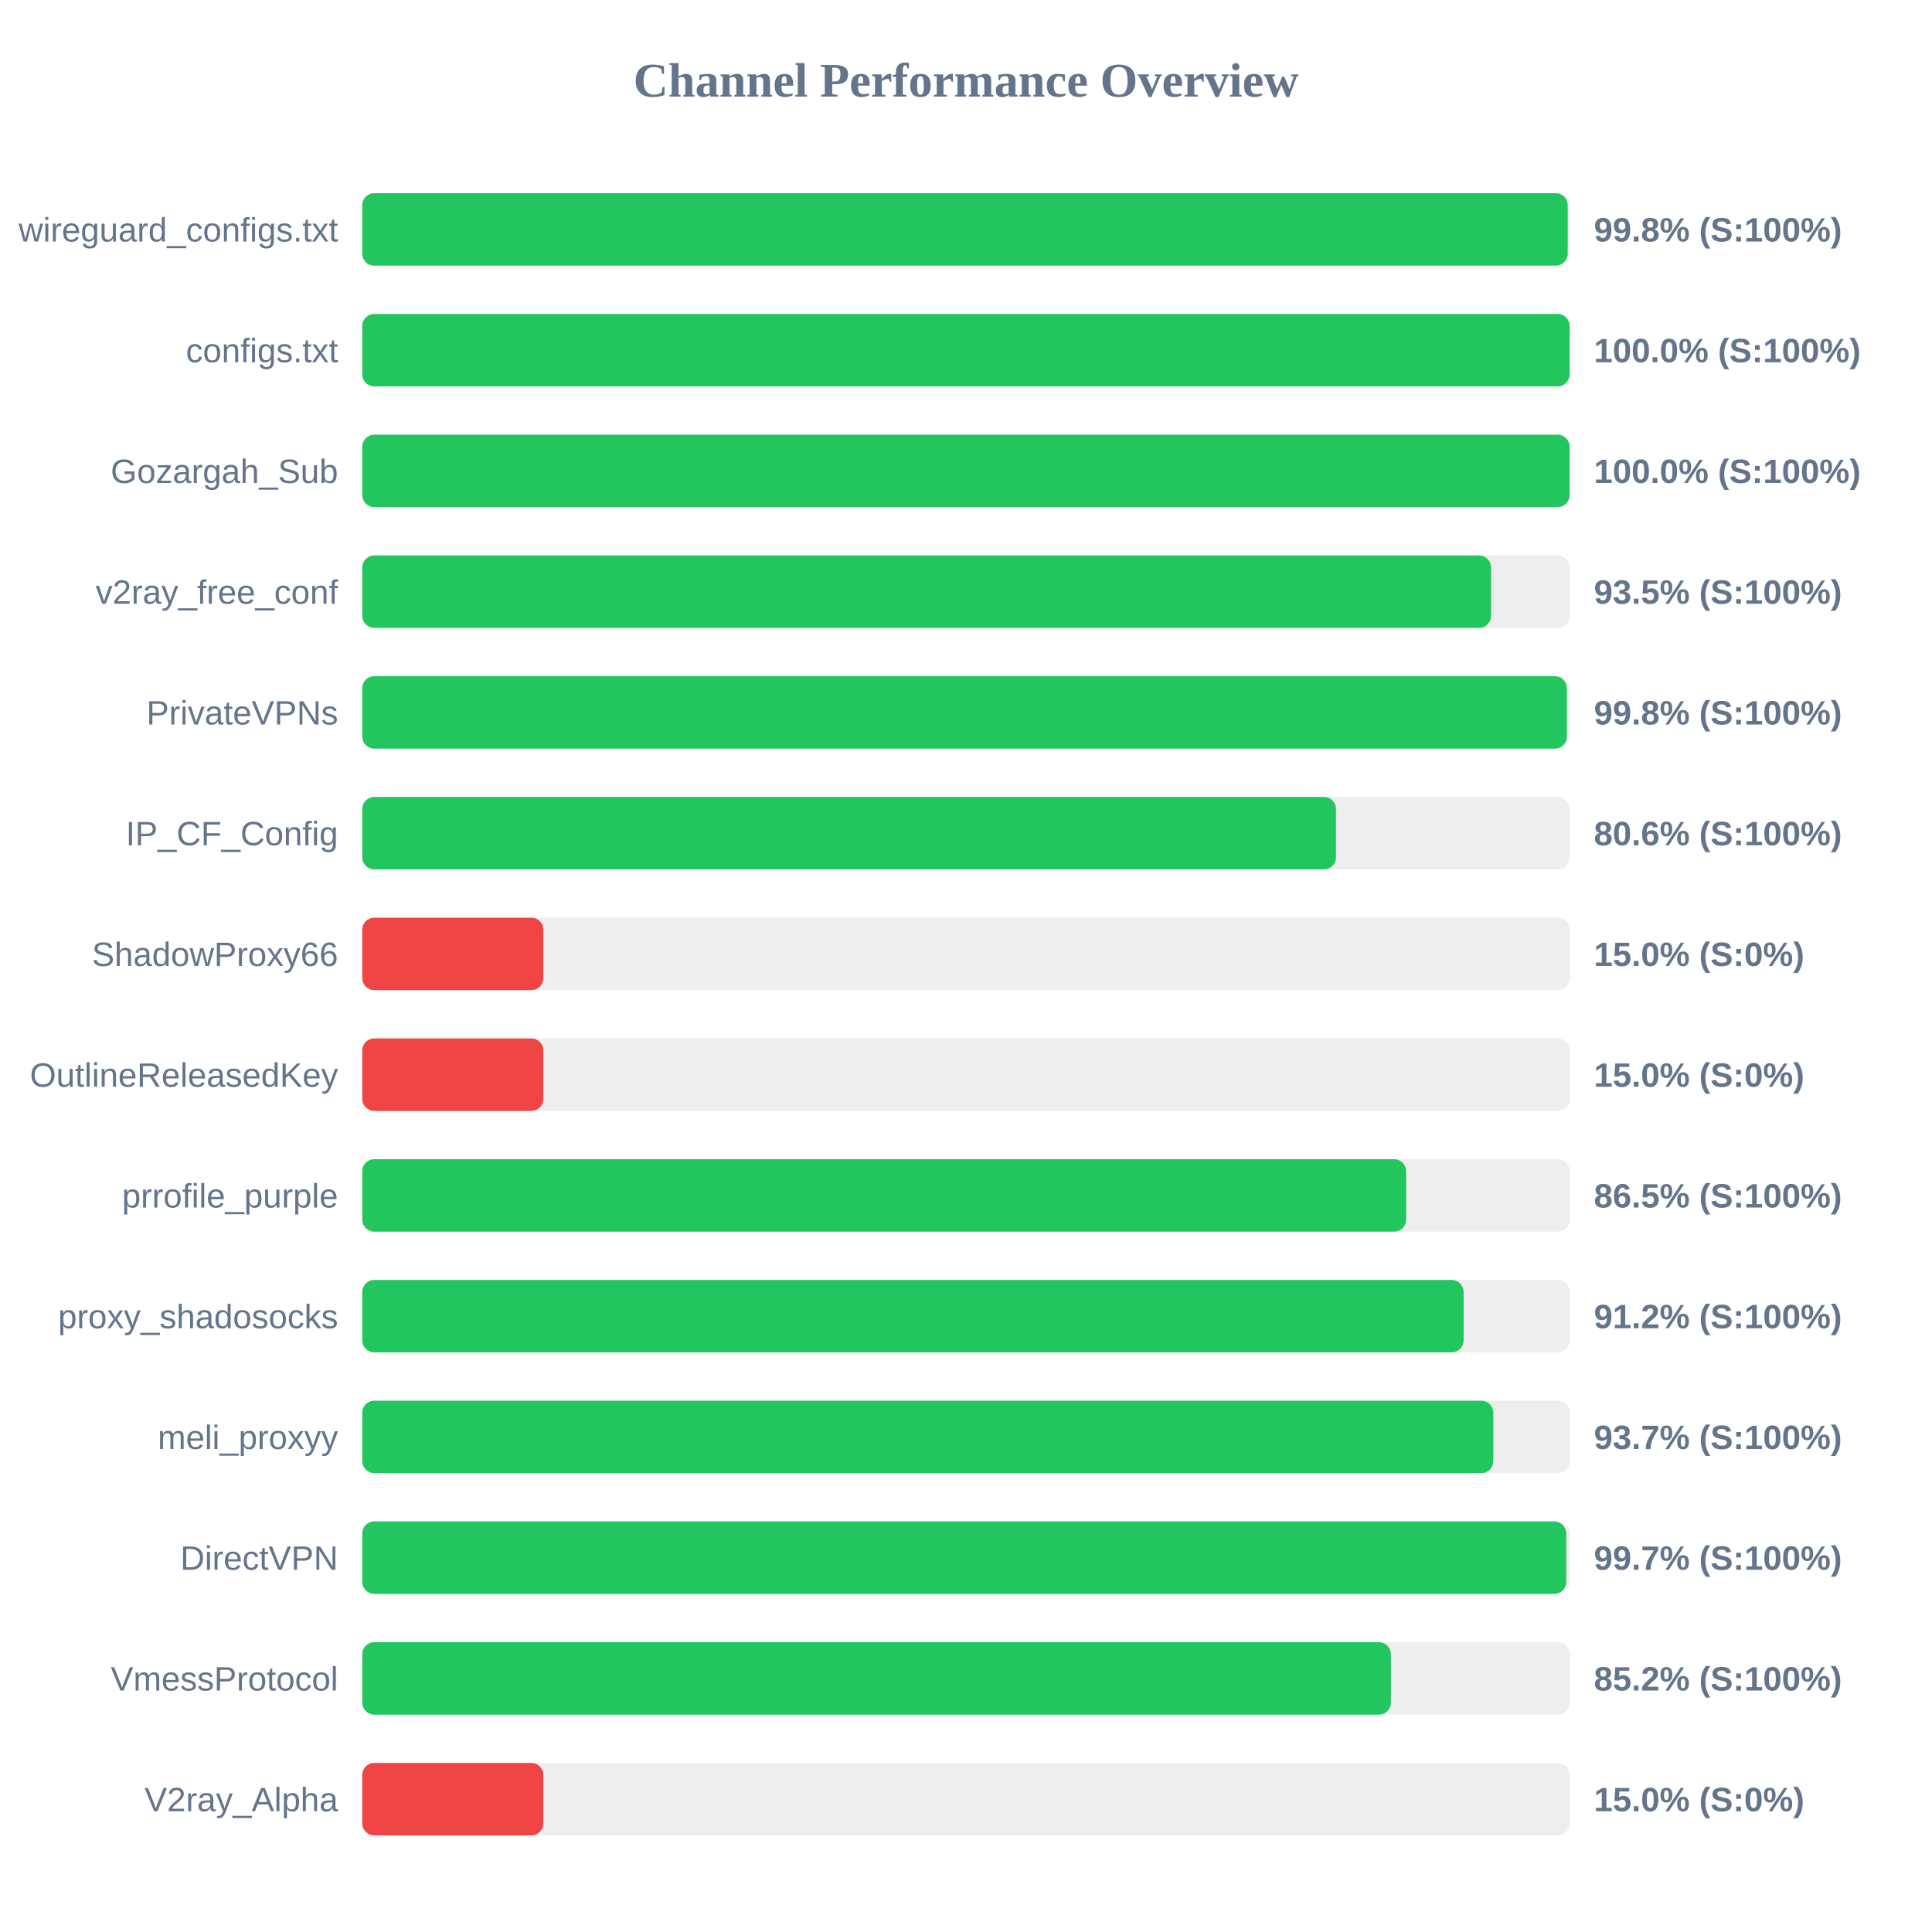
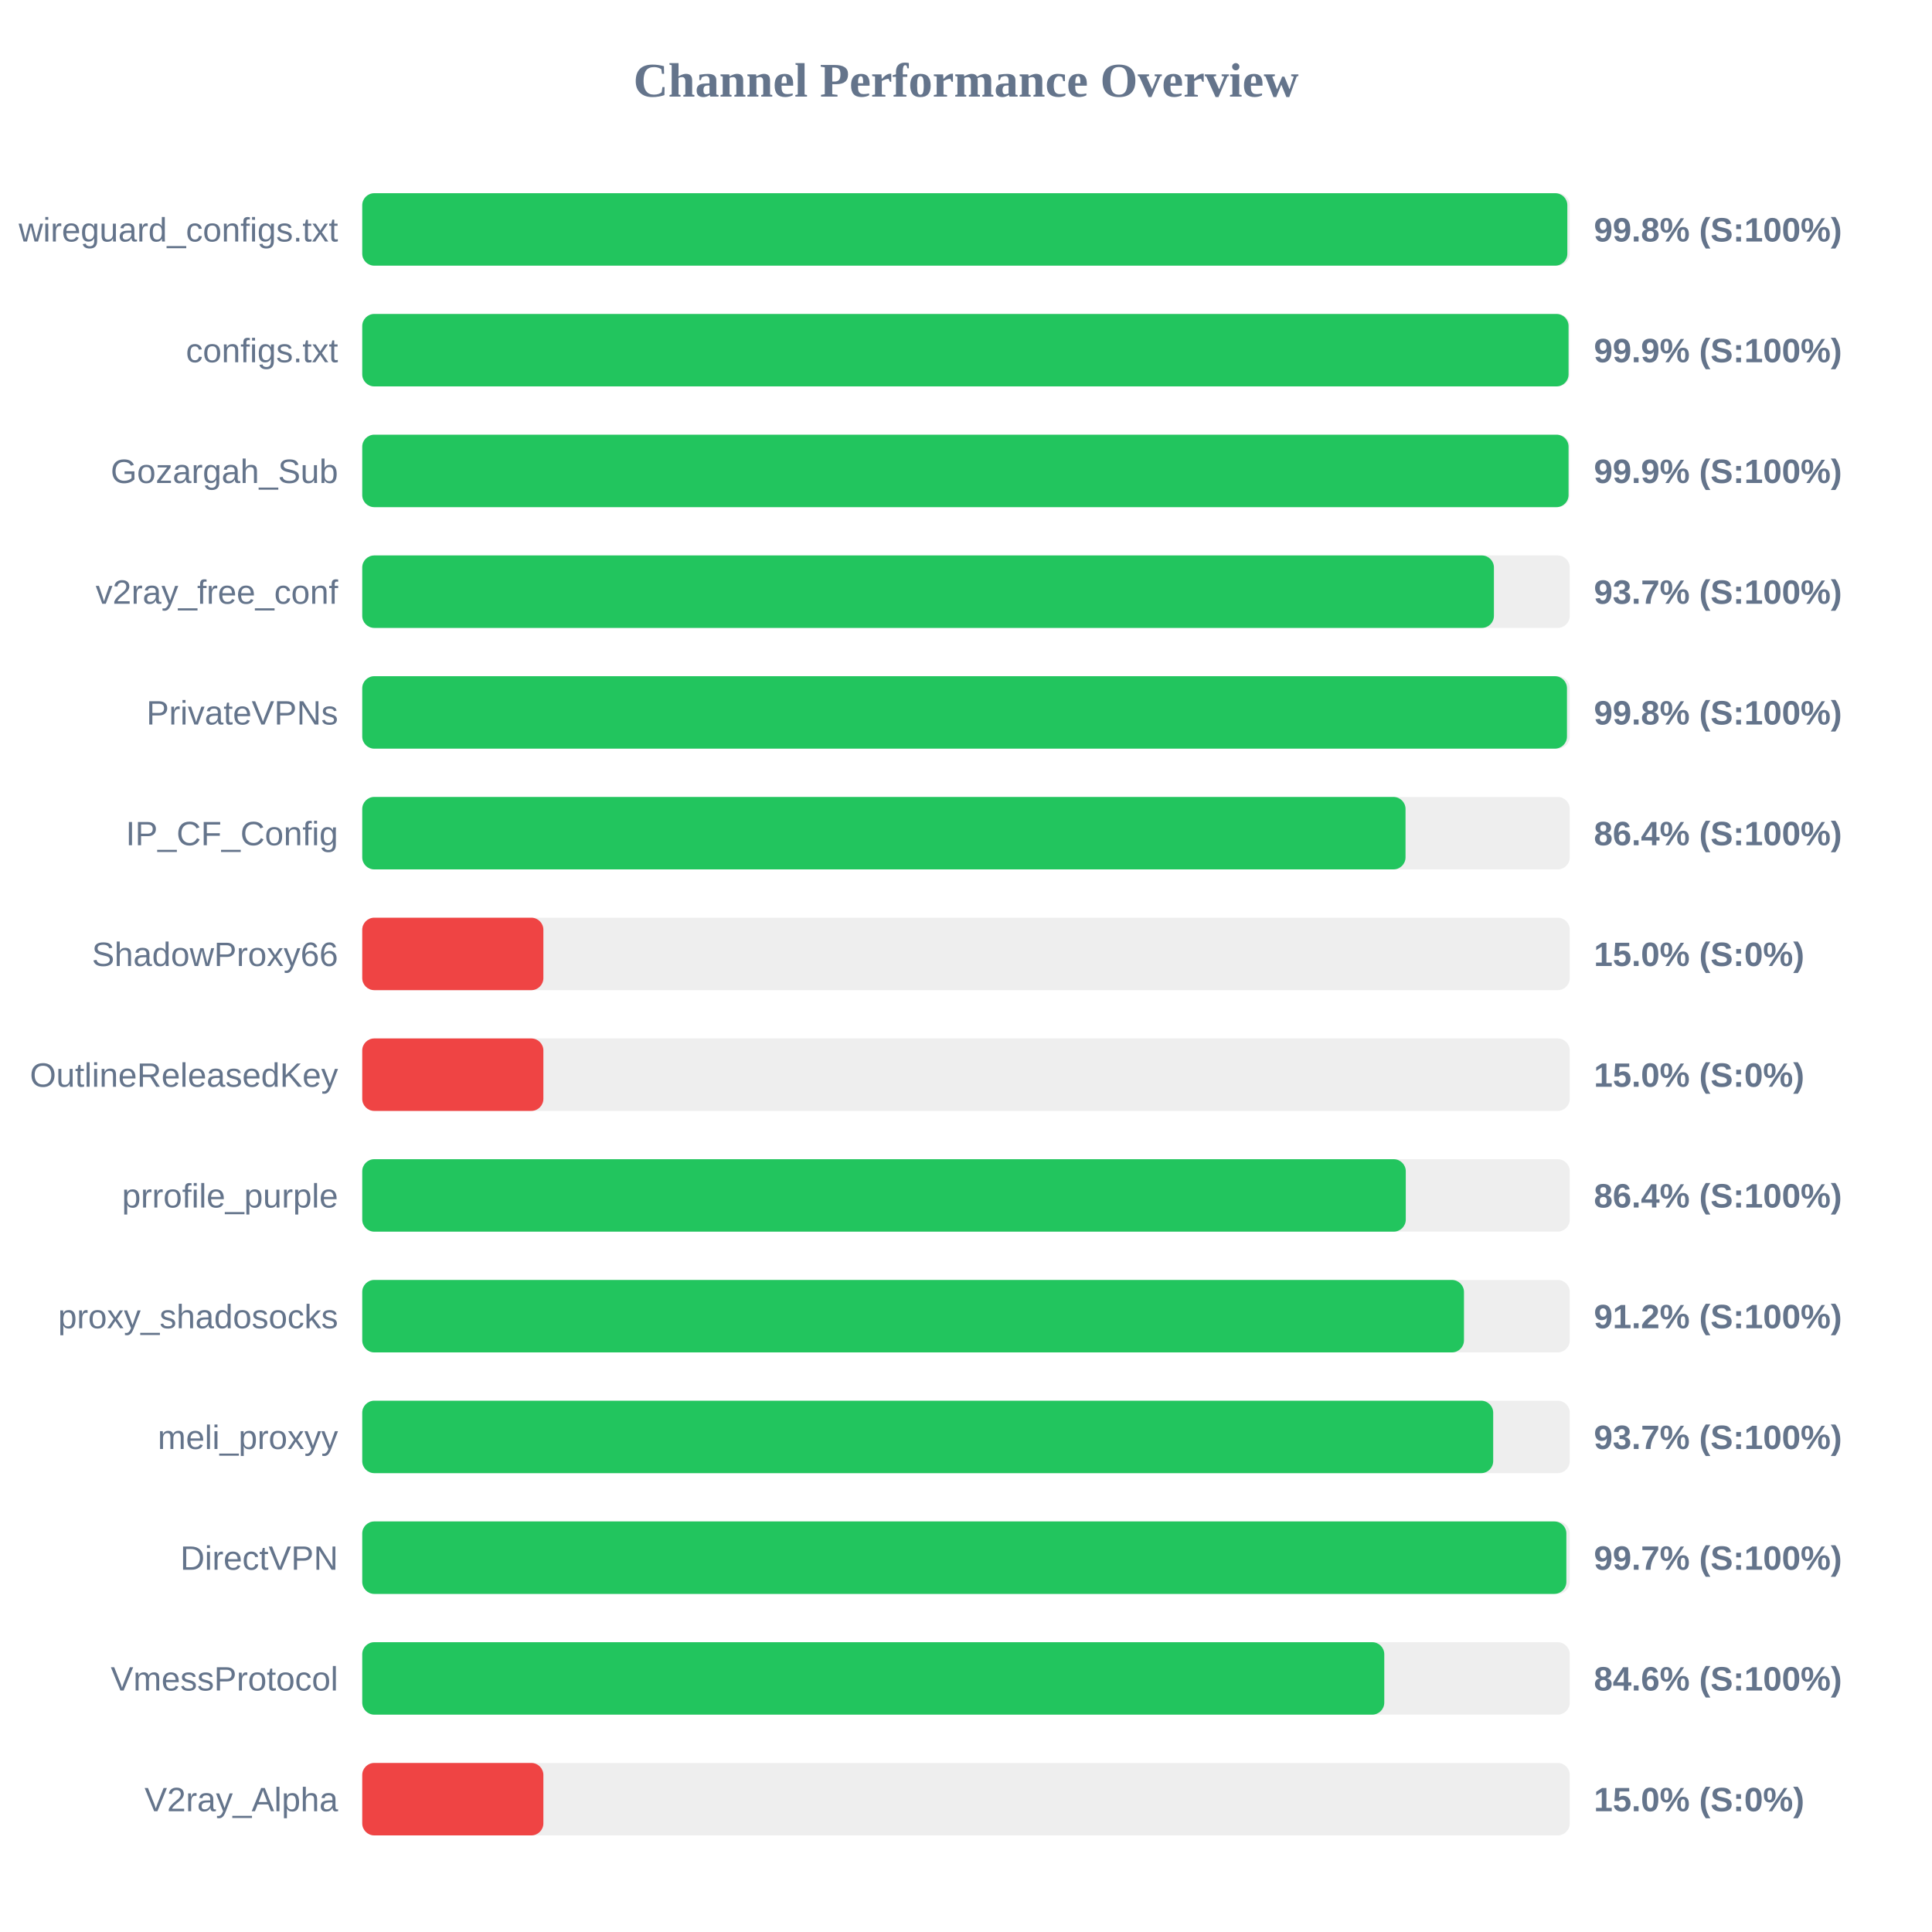
<svg xmlns="http://www.w3.org/2000/svg" width="800" height="800" version="1.1">
  <style>
        .row { font: 14px Arial; fill: #64748b; }
        .score { font: bold 14px Arial; fill: #64748b; }
    </style>
  <text x="400" y="40" text-anchor="middle" font-size="20px" font-weight="bold" fill="#64748b">Channel Performance Overview</text>
  <rect x="150" y="80" width="500" height="30" fill="#eee" rx="5" />
-   <rect x="150" y="80" width="499.15" height="30" fill="#22c55e" rx="5" />
+   <rect x="150" y="80" width="499.0" height="30" fill="#22c55e" rx="5" />
  <text x="140" y="100" text-anchor="end" class="row">wireguard_configs.txt</text>
  <text x="660" y="100" text-anchor="start" class="score">99.8% (S:100%)</text>
  <rect x="150" y="130" width="500" height="30" fill="#eee" rx="5" />
-   <rect x="150" y="130" width="499.95" height="30" fill="#22c55e" rx="5" />
+   <rect x="150" y="130" width="499.5" height="30" fill="#22c55e" rx="5" />
  <text x="140" y="150" text-anchor="end" class="row">configs.txt</text>
-   <text x="660" y="150" text-anchor="start" class="score">100.0% (S:100%)</text>
+   <text x="660" y="150" text-anchor="start" class="score">99.9% (S:100%)</text>
  <rect x="150" y="180" width="500" height="30" fill="#eee" rx="5" />
-   <rect x="150" y="180" width="499.95" height="30" fill="#22c55e" rx="5" />
+   <rect x="150" y="180" width="499.5" height="30" fill="#22c55e" rx="5" />
  <text x="140" y="200" text-anchor="end" class="row">Gozargah_Sub</text>
-   <text x="660" y="200" text-anchor="start" class="score">100.0% (S:100%)</text>
+   <text x="660" y="200" text-anchor="start" class="score">99.9% (S:100%)</text>
  <rect x="150" y="230" width="500" height="30" fill="#eee" rx="5" />
-   <rect x="150" y="230" width="467.4" height="30" fill="#22c55e" rx="5" />
+   <rect x="150" y="230" width="468.6" height="30" fill="#22c55e" rx="5" />
  <text x="140" y="250" text-anchor="end" class="row">v2ray_free_conf</text>
-   <text x="660" y="250" text-anchor="start" class="score">93.5% (S:100%)</text>
+   <text x="660" y="250" text-anchor="start" class="score">93.7% (S:100%)</text>
  <rect x="150" y="280" width="500" height="30" fill="#eee" rx="5" />
-   <rect x="150" y="280" width="498.8" height="30" fill="#22c55e" rx="5" />
+   <rect x="150" y="280" width="498.85" height="30" fill="#22c55e" rx="5" />
  <text x="140" y="300" text-anchor="end" class="row">PrivateVPNs</text>
  <text x="660" y="300" text-anchor="start" class="score">99.8% (S:100%)</text>
  <rect x="150" y="330" width="500" height="30" fill="#eee" rx="5" />
-   <rect x="150" y="330" width="403.2" height="30" fill="#22c55e" rx="5" />
+   <rect x="150" y="330" width="432.0" height="30" fill="#22c55e" rx="5" />
  <text x="140" y="350" text-anchor="end" class="row">IP_CF_Config</text>
-   <text x="660" y="350" text-anchor="start" class="score">80.6% (S:100%)</text>
+   <text x="660" y="350" text-anchor="start" class="score">86.4% (S:100%)</text>
  <rect x="150" y="380" width="500" height="30" fill="#eee" rx="5" />
  <rect x="150" y="380" width="75.0" height="30" fill="#ef4444" rx="5" />
  <text x="140" y="400" text-anchor="end" class="row">ShadowProxy66</text>
  <text x="660" y="400" text-anchor="start" class="score">15.0% (S:0%)</text>
  <rect x="150" y="430" width="500" height="30" fill="#eee" rx="5" />
  <rect x="150" y="430" width="75.0" height="30" fill="#ef4444" rx="5" />
  <text x="140" y="450" text-anchor="end" class="row">OutlineReleasedKey</text>
  <text x="660" y="450" text-anchor="start" class="score">15.0% (S:0%)</text>
  <rect x="150" y="480" width="500" height="30" fill="#eee" rx="5" />
-   <rect x="150" y="480" width="432.25" height="30" fill="#22c55e" rx="5" />
+   <rect x="150" y="480" width="432.1" height="30" fill="#22c55e" rx="5" />
  <text x="140" y="500" text-anchor="end" class="row">prrofile_purple</text>
-   <text x="660" y="500" text-anchor="start" class="score">86.5% (S:100%)</text>
+   <text x="660" y="500" text-anchor="start" class="score">86.4% (S:100%)</text>
  <rect x="150" y="530" width="500" height="30" fill="#eee" rx="5" />
-   <rect x="150" y="530" width="456.05" height="30" fill="#22c55e" rx="5" />
+   <rect x="150" y="530" width="456.2" height="30" fill="#22c55e" rx="5" />
  <text x="140" y="550" text-anchor="end" class="row">proxy_shadosocks</text>
  <text x="660" y="550" text-anchor="start" class="score">91.2% (S:100%)</text>
  <rect x="150" y="580" width="500" height="30" fill="#eee" rx="5" />
-   <rect x="150" y="580" width="468.35" height="30" fill="#22c55e" rx="5" />
+   <rect x="150" y="580" width="468.3" height="30" fill="#22c55e" rx="5" />
  <text x="140" y="600" text-anchor="end" class="row">meli_proxyy</text>
  <text x="660" y="600" text-anchor="start" class="score">93.7% (S:100%)</text>
  <rect x="150" y="630" width="500" height="30" fill="#eee" rx="5" />
-   <rect x="150" y="630" width="498.55" height="30" fill="#22c55e" rx="5" />
+   <rect x="150" y="630" width="498.6" height="30" fill="#22c55e" rx="5" />
  <text x="140" y="650" text-anchor="end" class="row">DirectVPN</text>
  <text x="660" y="650" text-anchor="start" class="score">99.7% (S:100%)</text>
  <rect x="150" y="680" width="500" height="30" fill="#eee" rx="5" />
-   <rect x="150" y="680" width="425.95" height="30" fill="#22c55e" rx="5" />
+   <rect x="150" y="680" width="423.2" height="30" fill="#22c55e" rx="5" />
  <text x="140" y="700" text-anchor="end" class="row">VmessProtocol</text>
-   <text x="660" y="700" text-anchor="start" class="score">85.2% (S:100%)</text>
+   <text x="660" y="700" text-anchor="start" class="score">84.6% (S:100%)</text>
  <rect x="150" y="730" width="500" height="30" fill="#eee" rx="5" />
  <rect x="150" y="730" width="75.0" height="30" fill="#ef4444" rx="5" />
  <text x="140" y="750" text-anchor="end" class="row">V2ray_Alpha</text>
  <text x="660" y="750" text-anchor="start" class="score">15.0% (S:0%)</text>
</svg>
